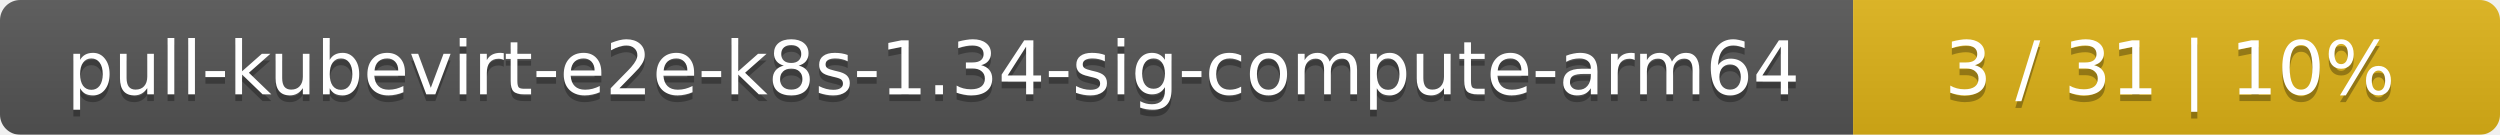
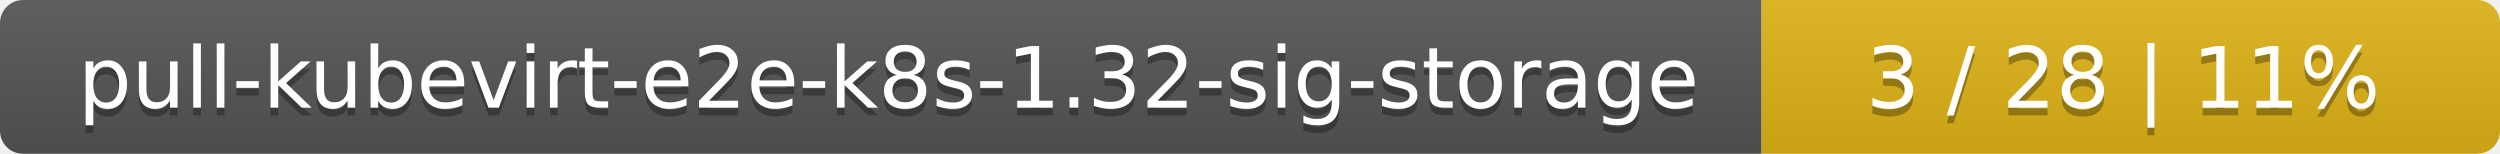
- <svg xmlns="http://www.w3.org/2000/svg" width="371" height="20">
+ <svg xmlns="http://www.w3.org/2000/svg" width="325" height="20">
  <linearGradient id="smooth" x2="0" y2="100%">
    <stop offset="0" stop-color="#bbb" stop-opacity=".1" />
    <stop offset="1" stop-opacity=".1" />
  </linearGradient>
  <mask id="round">
-     <rect width="371" height="20" rx="3" fill="#fff" />
+     <rect width="325" height="20" rx="3" fill="#fff" />
  </mask>
  <g mask="url(#round)">
-     <rect width="275" height="20" fill="#555" />
-     <rect x="275" width="96" height="20" fill="#dfb317" />
-     <rect width="371" height="20" fill="url(#smooth)" />
+     <rect width="229" height="20" fill="#555" />
+     <rect x="229" width="96" height="20" fill="#dfb317" />
+     <rect width="325" height="20" fill="url(#smooth)" />
  </g>
  <g fill="#fff" text-anchor="middle" font-family="DejaVu Sans,Verdana,Geneva,sans-serif" font-size="11">
-     <text x="138.5" y="15" fill="#010101" fill-opacity=".3">pull-kubevirt-e2e-k8s-1.34-sig-compute-arm64</text>
-     <text x="138.5" y="14">pull-kubevirt-e2e-k8s-1.34-sig-compute-arm64</text>
-     <text x="322" y="15" fill="#010101" fill-opacity=".3">3 / 31    |    10%</text>
-     <text x="322" y="14">3 / 31    |    10%</text>
+     <text x="115.5" y="15" fill="#010101" fill-opacity=".3">pull-kubevirt-e2e-k8s-1.32-sig-storage</text>
+     <text x="115.5" y="14">pull-kubevirt-e2e-k8s-1.32-sig-storage</text>
+     <text x="276" y="15" fill="#010101" fill-opacity=".3">3 / 28    |    11%</text>
+     <text x="276" y="14">3 / 28    |    11%</text>
  </g>
</svg>
